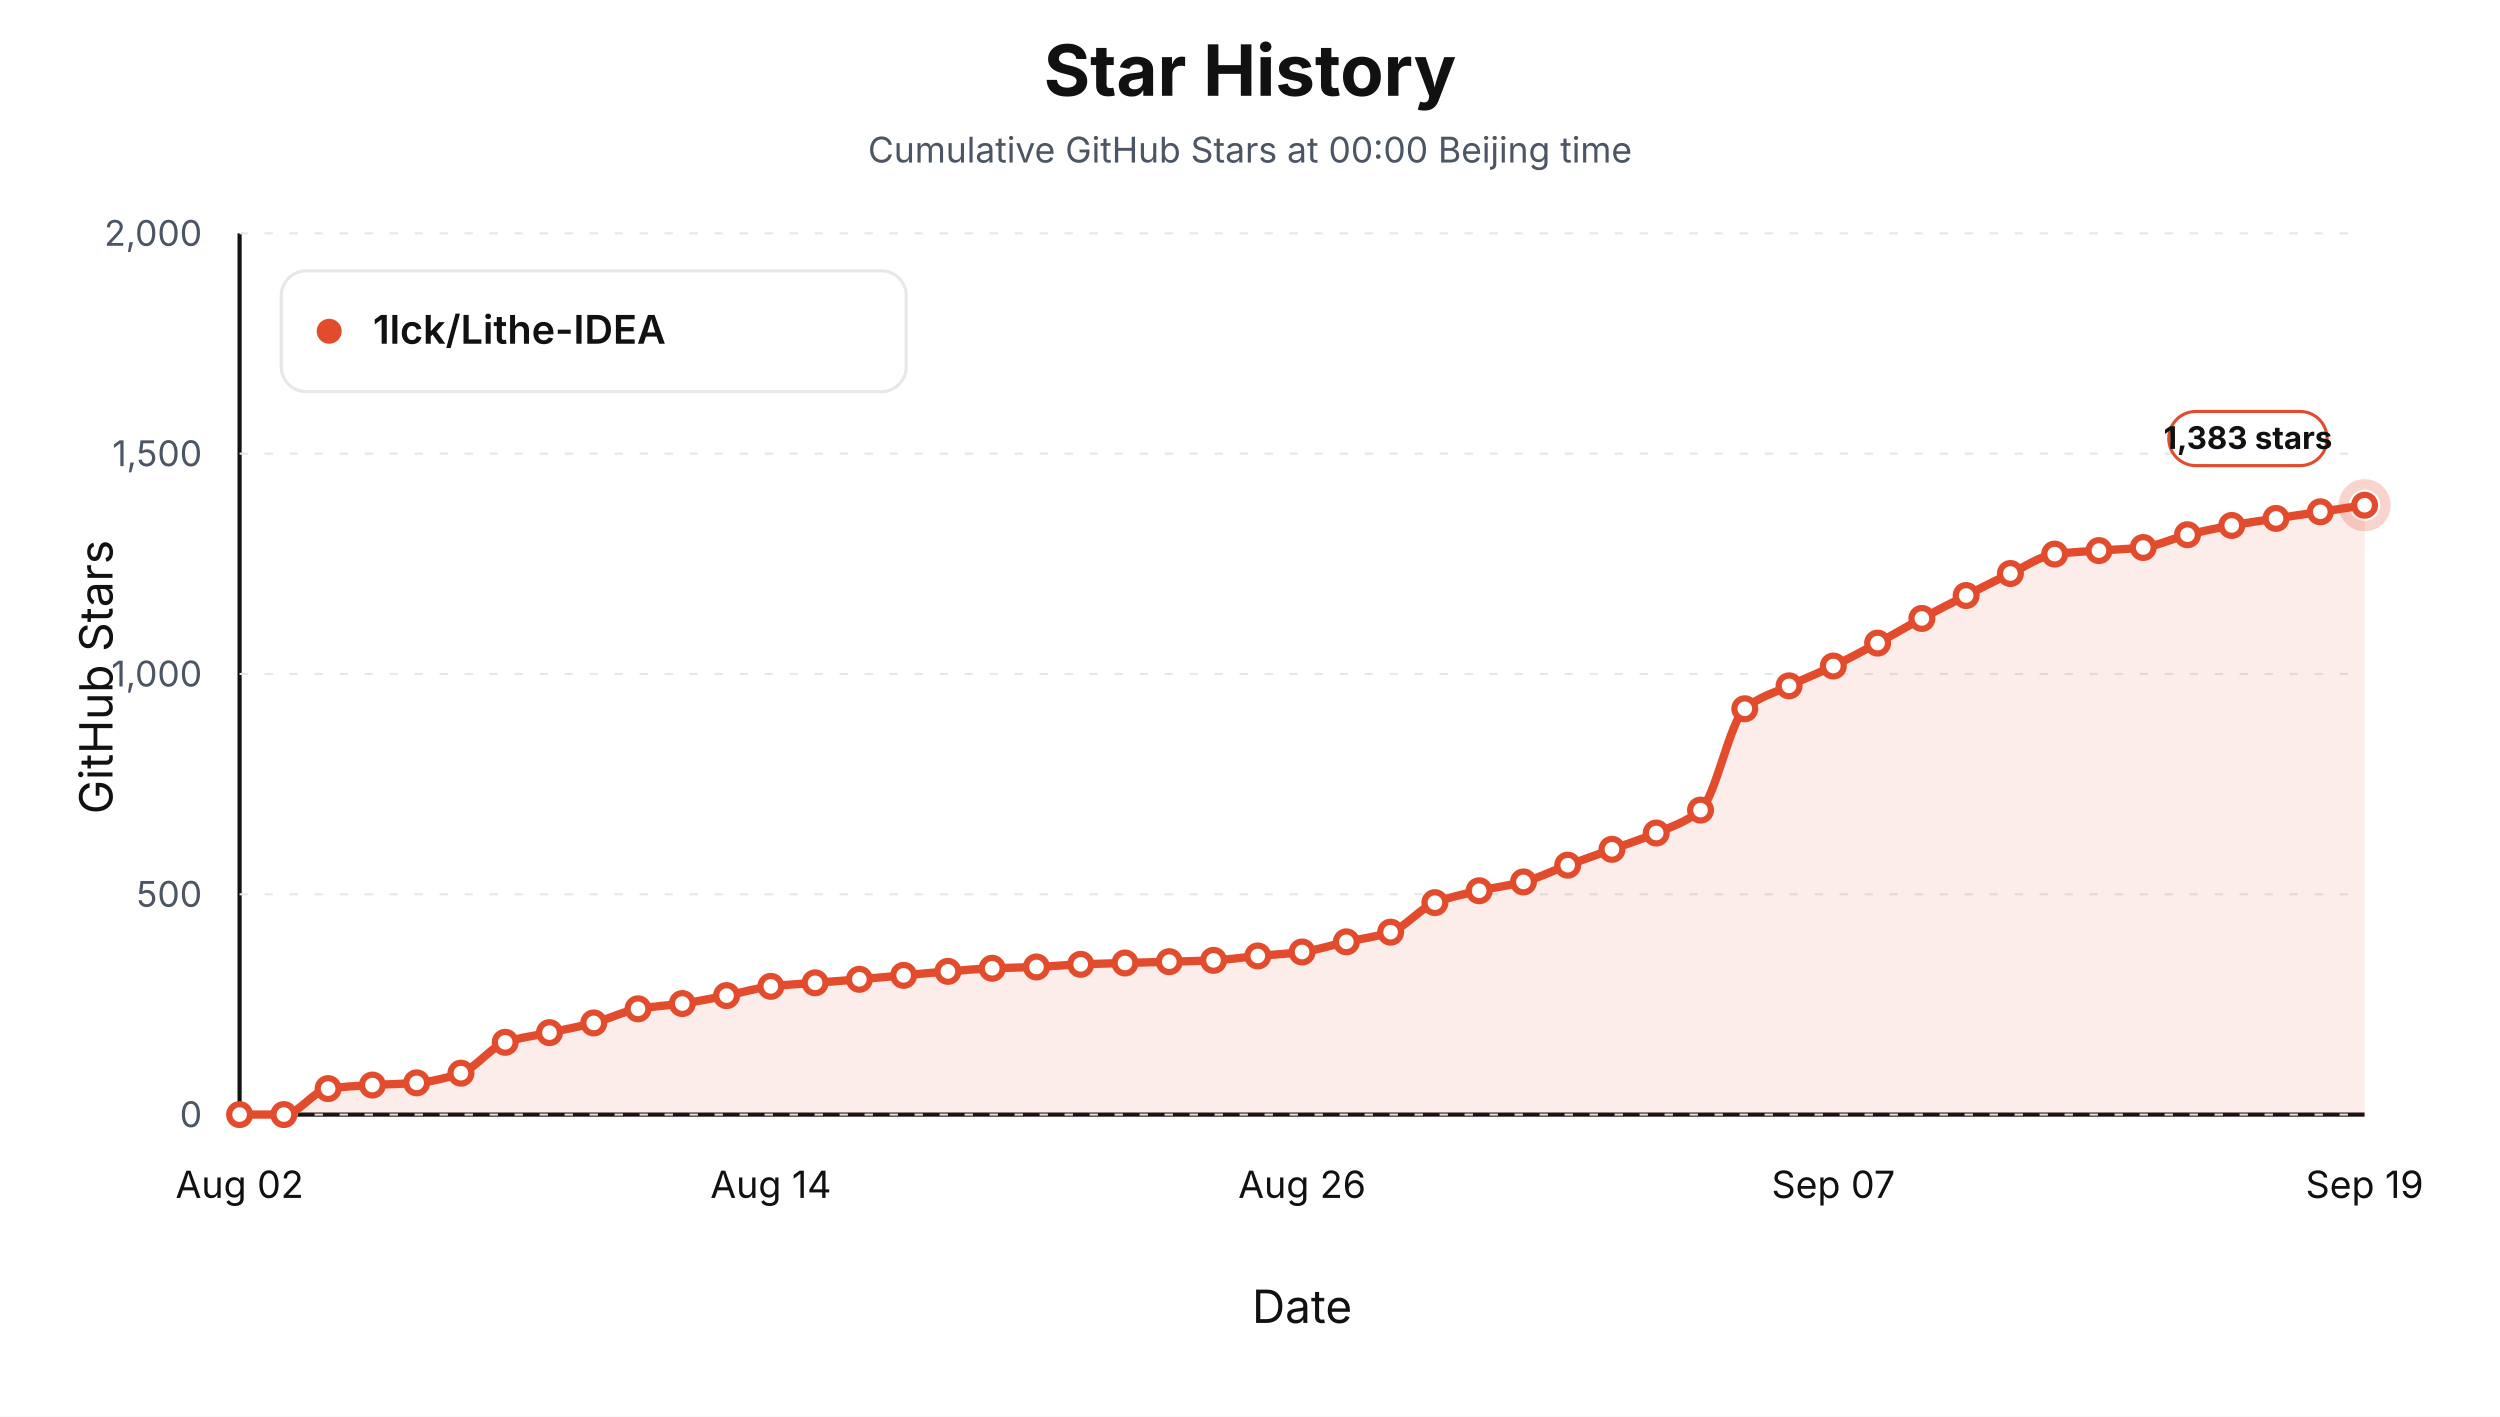
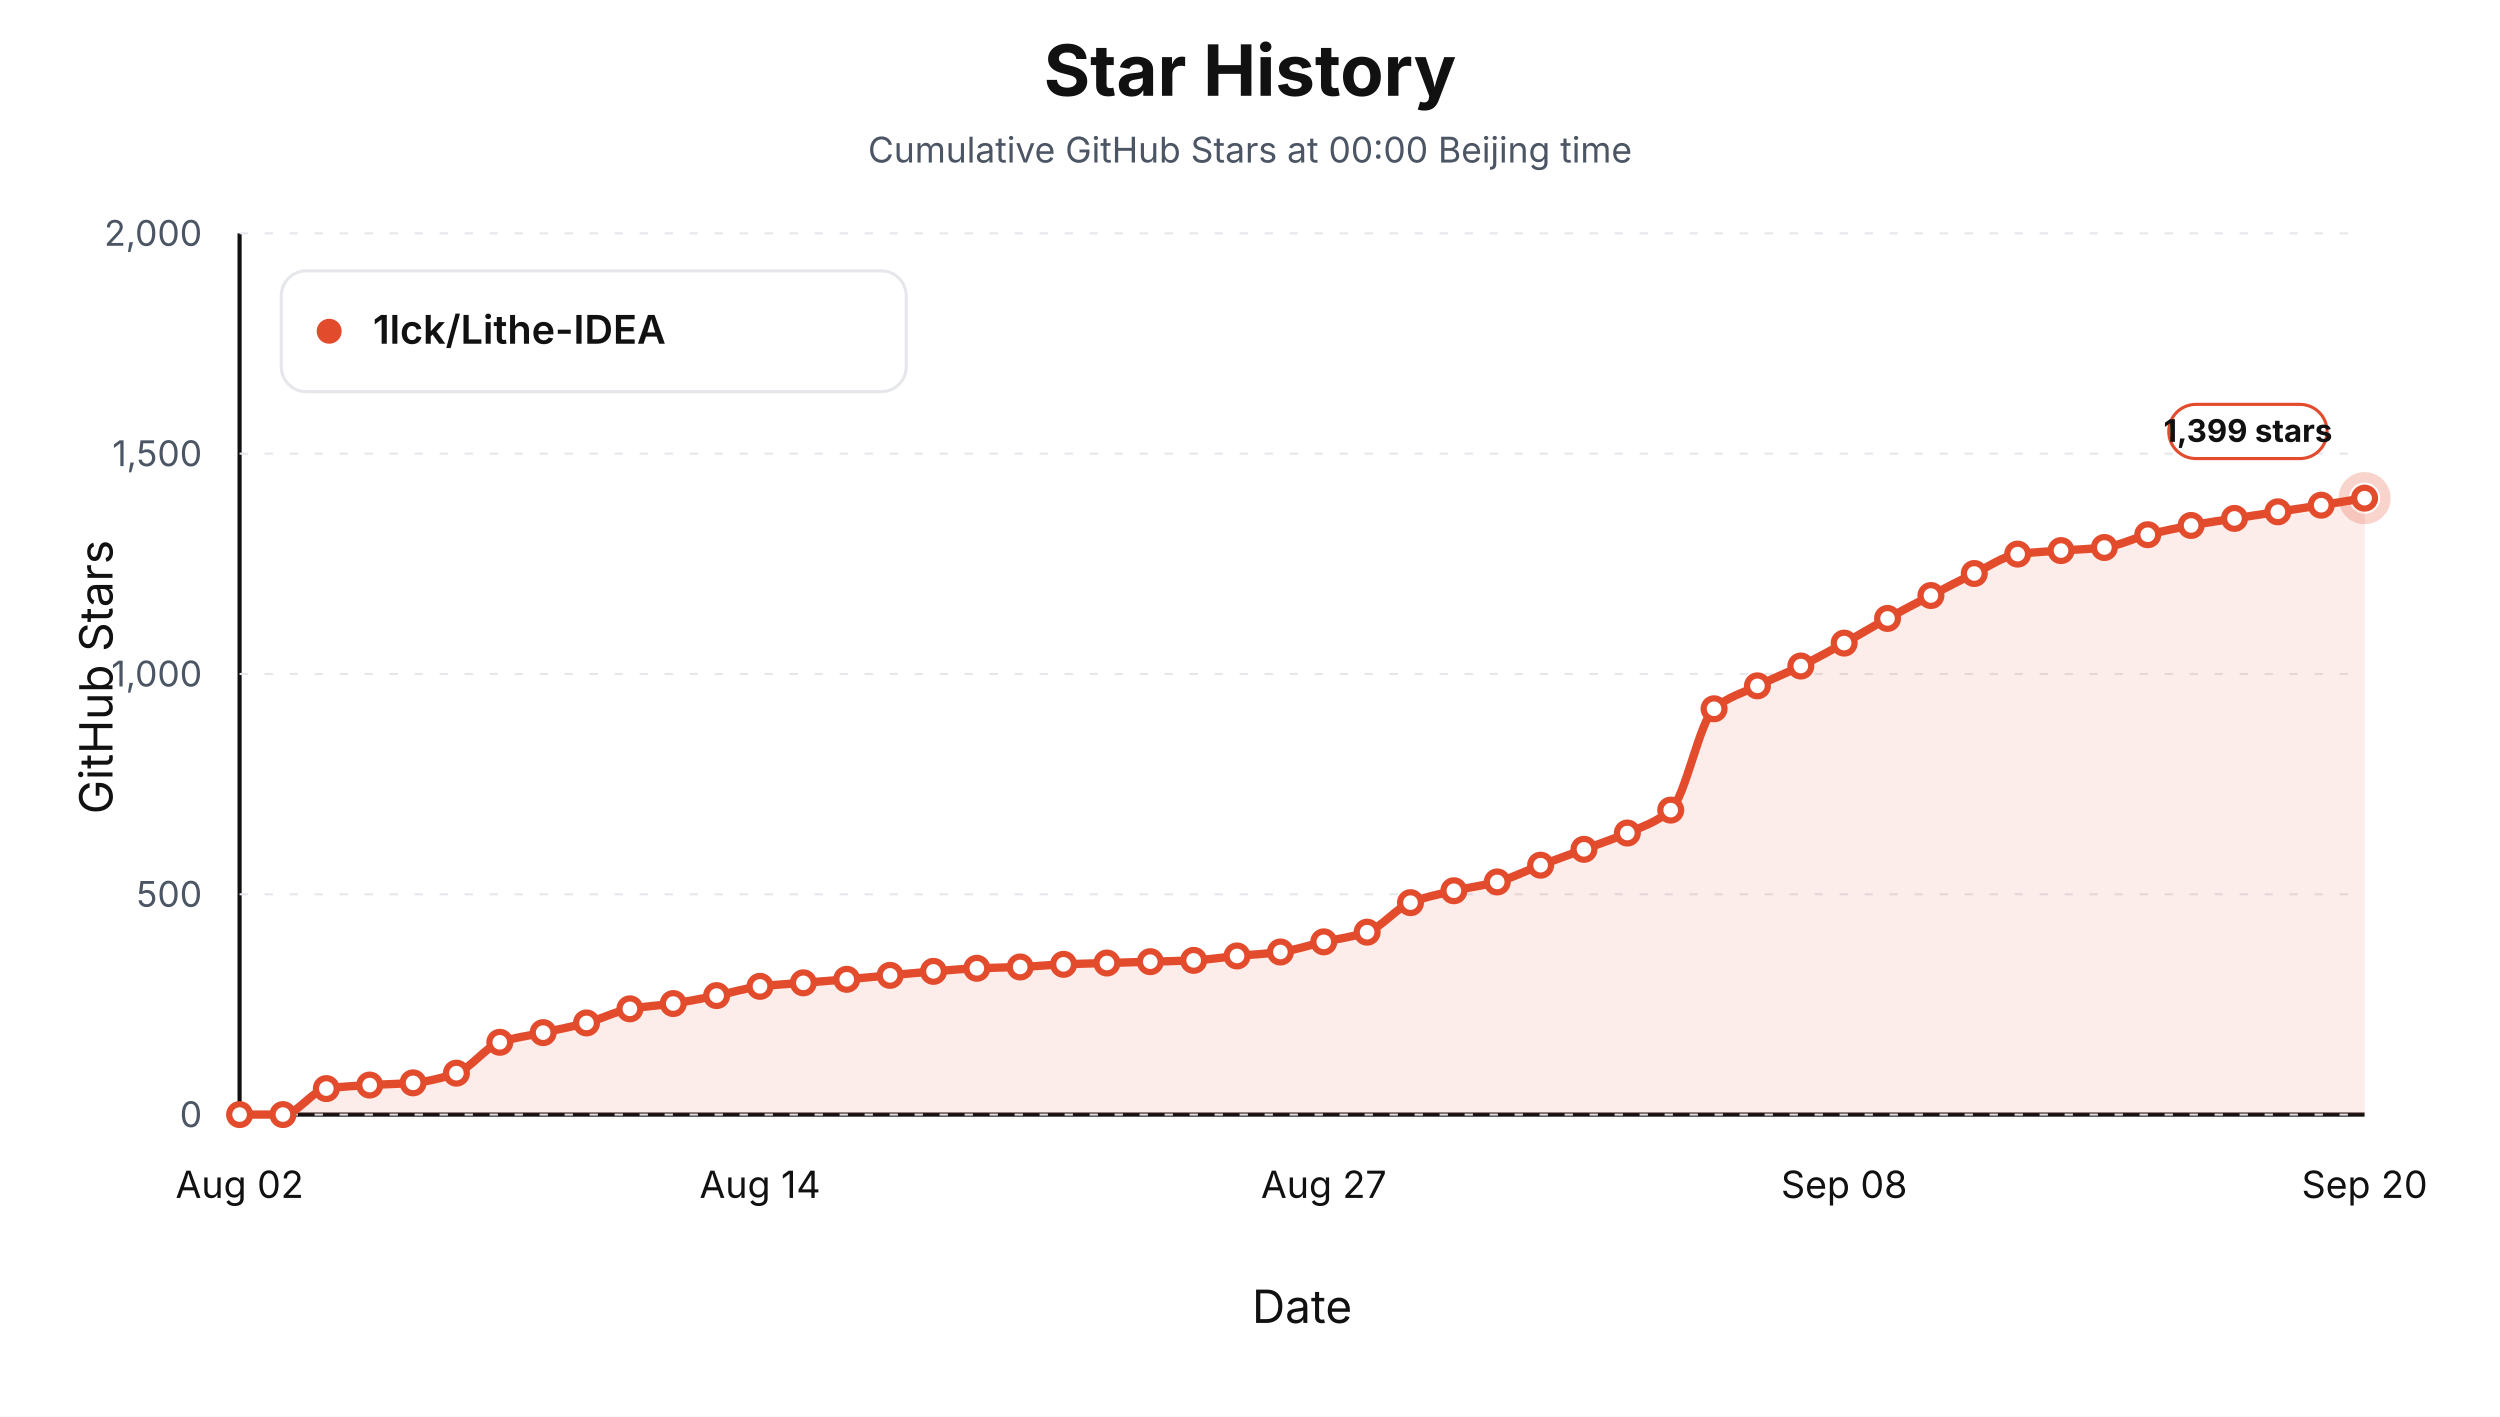
<svg xmlns="http://www.w3.org/2000/svg" viewBox="0 0 1200 680" role="img" aria-label="Star history at Beijing midnight for 1lck/Lithe-IDEA">
  <style>text { font-family: -apple-system, BlinkMacSystemFont, "Segoe UI", sans-serif; letter-spacing: 0; }</style>
  <rect width="1200" height="680" fill="#ffffff" />
  <text x="600.00" y="46.00" text-anchor="middle" font-size="34" font-weight="700" fill="#111111">Star History</text>
  <text x="600.00" y="78.00" text-anchor="middle" font-size="17" fill="#4b5563">Cumulative GitHub Stars at 00:00 Beijing time</text>
  <line x1="115" y1="535" x2="1135" y2="535" stroke="#111111" stroke-width="2" />
  <line x1="115" y1="112" x2="115" y2="535" stroke="#111111" stroke-width="2" />
  <text x="54.00" y="325.00" text-anchor="middle" transform="rotate(-90 54 325)" font-size="22" fill="#111111">GitHub Stars</text>
  <text x="625.00" y="635.00" text-anchor="middle" font-size="22" fill="#111111">Date</text>
  <line x1="115" y1="535.00" x2="1135" y2="535.00" stroke="#e5e7eb" stroke-width="1" stroke-dasharray="4 8" />
  <text x="97.00" y="541.00" text-anchor="end" font-size="17" fill="#4b5563">0</text>
  <line x1="115" y1="429.25" x2="1135" y2="429.25" stroke="#e5e7eb" stroke-width="1" stroke-dasharray="4 8" />
  <text x="97.00" y="435.25" text-anchor="end" font-size="17" fill="#4b5563">500</text>
  <line x1="115" y1="323.50" x2="1135" y2="323.50" stroke="#e5e7eb" stroke-width="1" stroke-dasharray="4 8" />
  <text x="97.00" y="329.50" text-anchor="end" font-size="17" fill="#4b5563">1,000</text>
  <line x1="115" y1="217.75" x2="1135" y2="217.75" stroke="#e5e7eb" stroke-width="1" stroke-dasharray="4 8" />
  <text x="97.00" y="223.75" text-anchor="end" font-size="17" fill="#4b5563">1,500</text>
  <line x1="115" y1="112.00" x2="1135" y2="112.00" stroke="#e5e7eb" stroke-width="1" stroke-dasharray="4 8" />
  <text x="97.00" y="118.00" text-anchor="end" font-size="17" fill="#4b5563">2,000</text>
  <text x="115.00" y="575.00" text-anchor="middle" font-size="18" fill="#111111">Aug 02</text>
-   <text x="370.00" y="575.00" text-anchor="middle" font-size="18" fill="#111111">Aug 14</text>
-   <text x="625.00" y="575.00" text-anchor="middle" font-size="18" fill="#111111">Aug 26</text>
-   <text x="880.00" y="575.00" text-anchor="middle" font-size="18" fill="#111111">Sep 07</text>
-   <text x="1135.00" y="575.00" text-anchor="middle" font-size="18" fill="#111111">Sep 19</text>
-   <path d="M 115.00,535.00 L 115.00,535.00 C 122.08,535.00 129.17,535.00 136.25,535.00 C 143.33,535.00 150.42,523.51 157.50,522.52 C 164.58,521.53 171.67,521.26 178.75,520.83 C 185.83,520.40 192.92,520.35 200.00,519.77 C 207.08,519.20 214.17,517.48 221.25,515.12 C 228.33,512.76 235.42,502.67 242.50,500.31 C 249.58,497.95 256.67,497.21 263.75,495.66 C 270.83,494.11 277.92,492.85 285.00,491.01 C 292.08,489.17 299.17,485.47 306.25,484.24 C 313.33,483.01 320.42,482.72 327.50,481.70 C 334.58,480.69 341.67,479.26 348.75,477.89 C 355.83,476.53 362.92,474.27 370.00,473.45 C 377.08,472.64 384.17,472.33 391.25,471.76 C 398.33,471.20 405.42,470.67 412.50,470.07 C 419.58,469.47 426.67,468.80 433.75,468.17 C 440.83,467.53 447.92,466.82 455.00,466.26 C 462.08,465.71 469.17,465.08 476.25,464.78 C 483.33,464.49 490.42,464.43 497.50,464.15 C 504.58,463.87 511.67,463.16 518.75,462.88 C 525.83,462.60 532.92,462.46 540.00,462.24 C 547.08,462.03 554.17,461.82 561.25,461.61 C 568.33,461.40 575.42,461.30 582.50,460.98 C 589.58,460.65 596.67,459.53 603.75,458.86 C 610.83,458.19 617.92,457.87 625.00,456.96 C 632.08,456.04 639.17,453.68 646.25,452.09 C 653.33,450.51 660.42,449.77 667.50,447.44 C 674.58,445.10 681.67,435.98 688.75,433.27 C 695.83,430.56 702.92,429.18 710.00,427.56 C 717.08,425.94 724.17,425.18 731.25,423.33 C 738.33,421.48 745.42,417.90 752.50,415.29 C 759.58,412.68 766.67,410.25 773.75,407.68 C 780.83,405.10 787.92,402.90 795.00,399.85 C 802.08,396.80 809.17,394.83 816.25,388.85 C 823.33,382.87 830.42,346.19 837.50,340.21 C 844.58,334.23 851.67,332.61 858.75,329.21 C 865.83,325.81 872.92,323.09 880.00,319.69 C 887.08,316.29 894.17,312.50 901.25,308.69 C 908.33,304.89 915.42,300.65 922.50,296.85 C 929.58,293.05 936.67,289.45 943.75,285.85 C 950.83,282.26 957.92,278.58 965.00,275.28 C 972.08,271.98 979.17,266.93 986.25,265.97 C 993.33,265.02 1000.42,264.81 1007.50,264.28 C 1014.58,263.75 1021.67,263.59 1028.75,262.80 C 1035.83,262.00 1042.92,258.38 1050.00,256.67 C 1057.08,254.95 1064.17,253.50 1071.25,252.22 C 1078.33,250.94 1085.42,249.93 1092.50,248.84 C 1099.58,247.75 1106.67,246.73 1113.75,245.67 C 1120.83,244.61 1127.92,243.55 1135.00,242.50 L 1135.00,535.00 Z" fill="#e34b2d" fill-opacity="0.10" stroke="none" />
-   <path d="M 115.00,535.00 C 122.08,535.00 129.17,535.00 136.25,535.00 C 143.33,535.00 150.42,523.51 157.50,522.52 C 164.58,521.53 171.67,521.26 178.75,520.83 C 185.83,520.40 192.92,520.35 200.00,519.77 C 207.08,519.20 214.17,517.48 221.25,515.12 C 228.33,512.76 235.42,502.67 242.50,500.31 C 249.58,497.95 256.67,497.21 263.75,495.66 C 270.83,494.11 277.92,492.85 285.00,491.01 C 292.08,489.17 299.17,485.47 306.25,484.24 C 313.33,483.01 320.42,482.72 327.50,481.70 C 334.58,480.69 341.67,479.26 348.75,477.89 C 355.83,476.53 362.92,474.27 370.00,473.45 C 377.08,472.64 384.17,472.33 391.25,471.76 C 398.33,471.20 405.42,470.67 412.50,470.07 C 419.58,469.47 426.67,468.80 433.75,468.17 C 440.83,467.53 447.92,466.82 455.00,466.26 C 462.08,465.71 469.17,465.08 476.25,464.78 C 483.33,464.49 490.42,464.43 497.50,464.15 C 504.58,463.87 511.67,463.16 518.75,462.88 C 525.83,462.60 532.92,462.46 540.00,462.24 C 547.08,462.03 554.17,461.82 561.25,461.61 C 568.33,461.40 575.42,461.30 582.50,460.98 C 589.58,460.65 596.67,459.53 603.75,458.86 C 610.83,458.19 617.92,457.87 625.00,456.96 C 632.08,456.04 639.17,453.68 646.25,452.09 C 653.33,450.51 660.42,449.77 667.50,447.44 C 674.58,445.10 681.67,435.98 688.75,433.27 C 695.83,430.56 702.92,429.18 710.00,427.56 C 717.08,425.94 724.17,425.18 731.25,423.33 C 738.33,421.48 745.42,417.90 752.50,415.29 C 759.58,412.68 766.67,410.25 773.75,407.68 C 780.83,405.10 787.92,402.90 795.00,399.85 C 802.08,396.80 809.17,394.83 816.25,388.85 C 823.33,382.87 830.42,346.19 837.50,340.21 C 844.58,334.23 851.67,332.61 858.75,329.21 C 865.83,325.81 872.92,323.09 880.00,319.69 C 887.08,316.29 894.17,312.50 901.25,308.69 C 908.33,304.89 915.42,300.65 922.50,296.85 C 929.58,293.05 936.67,289.45 943.75,285.85 C 950.83,282.26 957.92,278.58 965.00,275.28 C 972.08,271.98 979.17,266.93 986.25,265.97 C 993.33,265.02 1000.42,264.81 1007.50,264.28 C 1014.58,263.75 1021.67,263.59 1028.75,262.80 C 1035.83,262.00 1042.92,258.38 1050.00,256.67 C 1057.08,254.95 1064.17,253.50 1071.25,252.22 C 1078.33,250.94 1085.42,249.93 1092.50,248.84 C 1099.58,247.75 1106.67,246.73 1113.75,245.67 C 1120.83,244.61 1127.92,243.55 1135.00,242.50" fill="none" stroke="#e34b2d" stroke-width="4" stroke-linejoin="round" stroke-linecap="round" />
+   <text x="364.80" y="575.00" text-anchor="middle" font-size="18" fill="#111111">Aug 14</text>
+   <text x="635.41" y="575.00" text-anchor="middle" font-size="18" fill="#111111">Aug 27</text>
+   <text x="885.20" y="575.00" text-anchor="middle" font-size="18" fill="#111111">Sep 08</text>
+   <text x="1135.00" y="575.00" text-anchor="middle" font-size="18" fill="#111111">Sep 20</text>
+   <path d="M 115.00,535.00 L 115.00,535.00 C 121.94,535.00 128.88,535.00 135.82,535.00 C 142.76,535.00 149.69,523.51 156.63,522.52 C 163.57,521.53 170.51,521.26 177.45,520.83 C 184.39,520.40 191.33,520.35 198.27,519.77 C 205.20,519.20 212.14,517.48 219.08,515.12 C 226.02,512.76 232.96,502.67 239.90,500.31 C 246.84,497.95 253.78,497.21 260.71,495.66 C 267.65,494.11 274.59,492.85 281.53,491.01 C 288.47,489.17 295.41,485.47 302.35,484.24 C 309.29,483.01 316.22,482.72 323.16,481.70 C 330.10,480.69 337.04,479.26 343.98,477.89 C 350.92,476.53 357.86,474.27 364.80,473.45 C 371.73,472.64 378.67,472.33 385.61,471.76 C 392.55,471.20 399.49,470.67 406.43,470.07 C 413.37,469.47 420.31,468.80 427.24,468.17 C 434.18,467.53 441.12,466.82 448.06,466.26 C 455.00,465.71 461.94,465.08 468.88,464.78 C 475.82,464.49 482.76,464.43 489.69,464.15 C 496.63,463.87 503.57,463.16 510.51,462.88 C 517.45,462.60 524.39,462.46 531.33,462.24 C 538.27,462.03 545.20,461.82 552.14,461.61 C 559.08,461.40 566.02,461.30 572.96,460.98 C 579.90,460.65 586.84,459.53 593.78,458.86 C 600.71,458.19 607.65,457.87 614.59,456.96 C 621.53,456.04 628.47,453.68 635.41,452.09 C 642.35,450.51 649.29,449.77 656.22,447.44 C 663.16,445.10 670.10,435.98 677.04,433.27 C 683.98,430.56 690.92,429.18 697.86,427.56 C 704.80,425.94 711.73,425.18 718.67,423.33 C 725.61,421.48 732.55,417.90 739.49,415.29 C 746.43,412.68 753.37,410.25 760.31,407.68 C 767.24,405.10 774.18,402.90 781.12,399.85 C 788.06,396.80 795.00,394.83 801.94,388.85 C 808.88,382.87 815.82,346.19 822.76,340.21 C 829.69,334.23 836.63,332.61 843.57,329.21 C 850.51,325.81 857.45,323.09 864.39,319.69 C 871.33,316.29 878.27,312.50 885.20,308.69 C 892.14,304.89 899.08,300.65 906.02,296.85 C 912.96,293.05 919.90,289.45 926.84,285.85 C 933.78,282.26 940.71,278.58 947.65,275.28 C 954.59,271.98 961.53,266.93 968.47,265.97 C 975.41,265.02 982.35,264.81 989.29,264.28 C 996.22,263.75 1003.16,263.59 1010.10,262.80 C 1017.04,262.00 1023.98,258.38 1030.92,256.67 C 1037.86,254.95 1044.80,253.50 1051.73,252.22 C 1058.67,250.94 1065.61,249.93 1072.55,248.84 C 1079.49,247.75 1086.43,246.73 1093.37,245.67 C 1100.31,244.61 1107.24,243.59 1114.18,242.50 C 1121.12,241.40 1128.06,240.24 1135.00,239.11 L 1135.00,535.00 Z" fill="#e34b2d" fill-opacity="0.10" stroke="none" />
+   <path d="M 115.00,535.00 C 121.94,535.00 128.88,535.00 135.82,535.00 C 142.76,535.00 149.69,523.51 156.63,522.52 C 163.57,521.53 170.51,521.26 177.45,520.83 C 184.39,520.40 191.33,520.35 198.27,519.77 C 205.20,519.20 212.14,517.48 219.08,515.12 C 226.02,512.76 232.96,502.67 239.90,500.31 C 246.84,497.95 253.78,497.21 260.71,495.66 C 267.65,494.11 274.59,492.85 281.53,491.01 C 288.47,489.17 295.41,485.47 302.35,484.24 C 309.29,483.01 316.22,482.72 323.16,481.70 C 330.10,480.69 337.04,479.26 343.98,477.89 C 350.92,476.53 357.86,474.27 364.80,473.45 C 371.73,472.64 378.67,472.33 385.61,471.76 C 392.55,471.20 399.49,470.67 406.43,470.07 C 413.37,469.47 420.31,468.80 427.24,468.17 C 434.18,467.53 441.12,466.82 448.06,466.26 C 455.00,465.71 461.94,465.08 468.88,464.78 C 475.82,464.49 482.76,464.43 489.69,464.15 C 496.63,463.87 503.57,463.16 510.51,462.88 C 517.45,462.60 524.39,462.46 531.33,462.24 C 538.27,462.03 545.20,461.82 552.14,461.61 C 559.08,461.40 566.02,461.30 572.96,460.98 C 579.90,460.65 586.84,459.53 593.78,458.86 C 600.71,458.19 607.65,457.87 614.59,456.96 C 621.53,456.04 628.47,453.68 635.41,452.09 C 642.35,450.51 649.29,449.77 656.22,447.44 C 663.16,445.10 670.10,435.98 677.04,433.27 C 683.98,430.56 690.92,429.18 697.86,427.56 C 704.80,425.94 711.73,425.18 718.67,423.33 C 725.61,421.48 732.55,417.90 739.49,415.29 C 746.43,412.68 753.37,410.25 760.31,407.68 C 767.24,405.10 774.18,402.90 781.12,399.85 C 788.06,396.80 795.00,394.83 801.94,388.85 C 808.88,382.87 815.82,346.19 822.76,340.21 C 829.69,334.23 836.63,332.61 843.57,329.21 C 850.51,325.81 857.45,323.09 864.39,319.69 C 871.33,316.29 878.27,312.50 885.20,308.69 C 892.14,304.89 899.08,300.65 906.02,296.85 C 912.96,293.05 919.90,289.45 926.84,285.85 C 933.78,282.26 940.71,278.58 947.65,275.28 C 954.59,271.98 961.53,266.93 968.47,265.97 C 975.41,265.02 982.35,264.81 989.29,264.28 C 996.22,263.75 1003.16,263.59 1010.10,262.80 C 1017.04,262.00 1023.98,258.38 1030.92,256.67 C 1037.86,254.95 1044.80,253.50 1051.73,252.22 C 1058.67,250.94 1065.61,249.93 1072.55,248.84 C 1079.49,247.75 1086.43,246.73 1093.37,245.67 C 1100.31,244.61 1107.24,243.59 1114.18,242.50 C 1121.12,241.40 1128.06,240.24 1135.00,239.11" fill="none" stroke="#e34b2d" stroke-width="4" stroke-linejoin="round" stroke-linecap="round" />
  <circle cx="115.00" cy="535.00" r="5" fill="#ffffff" stroke="#e34b2d" stroke-width="3" />
-   <circle cx="136.25" cy="535.00" r="5" fill="#ffffff" stroke="#e34b2d" stroke-width="3" />
-   <circle cx="157.50" cy="522.52" r="5" fill="#ffffff" stroke="#e34b2d" stroke-width="3" />
-   <circle cx="178.75" cy="520.83" r="5" fill="#ffffff" stroke="#e34b2d" stroke-width="3" />
-   <circle cx="200.00" cy="519.77" r="5" fill="#ffffff" stroke="#e34b2d" stroke-width="3" />
-   <circle cx="221.25" cy="515.12" r="5" fill="#ffffff" stroke="#e34b2d" stroke-width="3" />
-   <circle cx="242.50" cy="500.31" r="5" fill="#ffffff" stroke="#e34b2d" stroke-width="3" />
-   <circle cx="263.75" cy="495.66" r="5" fill="#ffffff" stroke="#e34b2d" stroke-width="3" />
-   <circle cx="285.00" cy="491.01" r="5" fill="#ffffff" stroke="#e34b2d" stroke-width="3" />
-   <circle cx="306.25" cy="484.24" r="5" fill="#ffffff" stroke="#e34b2d" stroke-width="3" />
-   <circle cx="327.50" cy="481.70" r="5" fill="#ffffff" stroke="#e34b2d" stroke-width="3" />
-   <circle cx="348.75" cy="477.89" r="5" fill="#ffffff" stroke="#e34b2d" stroke-width="3" />
-   <circle cx="370.00" cy="473.45" r="5" fill="#ffffff" stroke="#e34b2d" stroke-width="3" />
-   <circle cx="391.25" cy="471.76" r="5" fill="#ffffff" stroke="#e34b2d" stroke-width="3" />
-   <circle cx="412.50" cy="470.07" r="5" fill="#ffffff" stroke="#e34b2d" stroke-width="3" />
-   <circle cx="433.75" cy="468.17" r="5" fill="#ffffff" stroke="#e34b2d" stroke-width="3" />
-   <circle cx="455.00" cy="466.26" r="5" fill="#ffffff" stroke="#e34b2d" stroke-width="3" />
-   <circle cx="476.25" cy="464.78" r="5" fill="#ffffff" stroke="#e34b2d" stroke-width="3" />
-   <circle cx="497.50" cy="464.15" r="5" fill="#ffffff" stroke="#e34b2d" stroke-width="3" />
-   <circle cx="518.75" cy="462.88" r="5" fill="#ffffff" stroke="#e34b2d" stroke-width="3" />
-   <circle cx="540.00" cy="462.24" r="5" fill="#ffffff" stroke="#e34b2d" stroke-width="3" />
-   <circle cx="561.25" cy="461.61" r="5" fill="#ffffff" stroke="#e34b2d" stroke-width="3" />
-   <circle cx="582.50" cy="460.98" r="5" fill="#ffffff" stroke="#e34b2d" stroke-width="3" />
-   <circle cx="603.75" cy="458.86" r="5" fill="#ffffff" stroke="#e34b2d" stroke-width="3" />
-   <circle cx="625.00" cy="456.96" r="5" fill="#ffffff" stroke="#e34b2d" stroke-width="3" />
-   <circle cx="646.25" cy="452.09" r="5" fill="#ffffff" stroke="#e34b2d" stroke-width="3" />
-   <circle cx="667.50" cy="447.44" r="5" fill="#ffffff" stroke="#e34b2d" stroke-width="3" />
-   <circle cx="688.75" cy="433.27" r="5" fill="#ffffff" stroke="#e34b2d" stroke-width="3" />
-   <circle cx="710.00" cy="427.56" r="5" fill="#ffffff" stroke="#e34b2d" stroke-width="3" />
-   <circle cx="731.25" cy="423.33" r="5" fill="#ffffff" stroke="#e34b2d" stroke-width="3" />
-   <circle cx="752.50" cy="415.29" r="5" fill="#ffffff" stroke="#e34b2d" stroke-width="3" />
-   <circle cx="773.75" cy="407.68" r="5" fill="#ffffff" stroke="#e34b2d" stroke-width="3" />
-   <circle cx="795.00" cy="399.85" r="5" fill="#ffffff" stroke="#e34b2d" stroke-width="3" />
-   <circle cx="816.25" cy="388.85" r="5" fill="#ffffff" stroke="#e34b2d" stroke-width="3" />
-   <circle cx="837.50" cy="340.21" r="5" fill="#ffffff" stroke="#e34b2d" stroke-width="3" />
-   <circle cx="858.75" cy="329.21" r="5" fill="#ffffff" stroke="#e34b2d" stroke-width="3" />
-   <circle cx="880.00" cy="319.69" r="5" fill="#ffffff" stroke="#e34b2d" stroke-width="3" />
-   <circle cx="901.25" cy="308.69" r="5" fill="#ffffff" stroke="#e34b2d" stroke-width="3" />
-   <circle cx="922.50" cy="296.85" r="5" fill="#ffffff" stroke="#e34b2d" stroke-width="3" />
-   <circle cx="943.75" cy="285.85" r="5" fill="#ffffff" stroke="#e34b2d" stroke-width="3" />
-   <circle cx="965.00" cy="275.28" r="5" fill="#ffffff" stroke="#e34b2d" stroke-width="3" />
-   <circle cx="986.25" cy="265.97" r="5" fill="#ffffff" stroke="#e34b2d" stroke-width="3" />
-   <circle cx="1007.50" cy="264.28" r="5" fill="#ffffff" stroke="#e34b2d" stroke-width="3" />
-   <circle cx="1028.75" cy="262.80" r="5" fill="#ffffff" stroke="#e34b2d" stroke-width="3" />
-   <circle cx="1050.00" cy="256.67" r="5" fill="#ffffff" stroke="#e34b2d" stroke-width="3" />
-   <circle cx="1071.25" cy="252.22" r="5" fill="#ffffff" stroke="#e34b2d" stroke-width="3" />
-   <circle cx="1092.50" cy="248.84" r="5" fill="#ffffff" stroke="#e34b2d" stroke-width="3" />
-   <circle cx="1113.75" cy="245.67" r="5" fill="#ffffff" stroke="#e34b2d" stroke-width="3" />
-   <circle cx="1135.00" cy="242.50" r="5" fill="#ffffff" stroke="#e34b2d" stroke-width="3" />
-   <circle cx="1135.00" cy="242.50" r="10" fill="none" stroke="#e34b2d" stroke-opacity="0.24" stroke-width="5" />
-   <rect x="1041.00" y="197.50" width="76" height="26" rx="13" fill="#ffffff" stroke="#e34b2d" stroke-width="1.5" />
-   <text x="1079.00" y="215.50" text-anchor="middle" font-size="15" font-weight="700" fill="#111111">1,383 stars</text>
+   <circle cx="135.82" cy="535.00" r="5" fill="#ffffff" stroke="#e34b2d" stroke-width="3" />
+   <circle cx="156.63" cy="522.52" r="5" fill="#ffffff" stroke="#e34b2d" stroke-width="3" />
+   <circle cx="177.45" cy="520.83" r="5" fill="#ffffff" stroke="#e34b2d" stroke-width="3" />
+   <circle cx="198.27" cy="519.77" r="5" fill="#ffffff" stroke="#e34b2d" stroke-width="3" />
+   <circle cx="219.08" cy="515.12" r="5" fill="#ffffff" stroke="#e34b2d" stroke-width="3" />
+   <circle cx="239.90" cy="500.31" r="5" fill="#ffffff" stroke="#e34b2d" stroke-width="3" />
+   <circle cx="260.71" cy="495.66" r="5" fill="#ffffff" stroke="#e34b2d" stroke-width="3" />
+   <circle cx="281.53" cy="491.01" r="5" fill="#ffffff" stroke="#e34b2d" stroke-width="3" />
+   <circle cx="302.35" cy="484.24" r="5" fill="#ffffff" stroke="#e34b2d" stroke-width="3" />
+   <circle cx="323.16" cy="481.70" r="5" fill="#ffffff" stroke="#e34b2d" stroke-width="3" />
+   <circle cx="343.98" cy="477.89" r="5" fill="#ffffff" stroke="#e34b2d" stroke-width="3" />
+   <circle cx="364.80" cy="473.45" r="5" fill="#ffffff" stroke="#e34b2d" stroke-width="3" />
+   <circle cx="385.61" cy="471.76" r="5" fill="#ffffff" stroke="#e34b2d" stroke-width="3" />
+   <circle cx="406.43" cy="470.07" r="5" fill="#ffffff" stroke="#e34b2d" stroke-width="3" />
+   <circle cx="427.24" cy="468.17" r="5" fill="#ffffff" stroke="#e34b2d" stroke-width="3" />
+   <circle cx="448.06" cy="466.26" r="5" fill="#ffffff" stroke="#e34b2d" stroke-width="3" />
+   <circle cx="468.88" cy="464.78" r="5" fill="#ffffff" stroke="#e34b2d" stroke-width="3" />
+   <circle cx="489.69" cy="464.15" r="5" fill="#ffffff" stroke="#e34b2d" stroke-width="3" />
+   <circle cx="510.51" cy="462.88" r="5" fill="#ffffff" stroke="#e34b2d" stroke-width="3" />
+   <circle cx="531.33" cy="462.24" r="5" fill="#ffffff" stroke="#e34b2d" stroke-width="3" />
+   <circle cx="552.14" cy="461.61" r="5" fill="#ffffff" stroke="#e34b2d" stroke-width="3" />
+   <circle cx="572.96" cy="460.98" r="5" fill="#ffffff" stroke="#e34b2d" stroke-width="3" />
+   <circle cx="593.78" cy="458.86" r="5" fill="#ffffff" stroke="#e34b2d" stroke-width="3" />
+   <circle cx="614.59" cy="456.96" r="5" fill="#ffffff" stroke="#e34b2d" stroke-width="3" />
+   <circle cx="635.41" cy="452.09" r="5" fill="#ffffff" stroke="#e34b2d" stroke-width="3" />
+   <circle cx="656.22" cy="447.44" r="5" fill="#ffffff" stroke="#e34b2d" stroke-width="3" />
+   <circle cx="677.04" cy="433.27" r="5" fill="#ffffff" stroke="#e34b2d" stroke-width="3" />
+   <circle cx="697.86" cy="427.56" r="5" fill="#ffffff" stroke="#e34b2d" stroke-width="3" />
+   <circle cx="718.67" cy="423.33" r="5" fill="#ffffff" stroke="#e34b2d" stroke-width="3" />
+   <circle cx="739.49" cy="415.29" r="5" fill="#ffffff" stroke="#e34b2d" stroke-width="3" />
+   <circle cx="760.31" cy="407.68" r="5" fill="#ffffff" stroke="#e34b2d" stroke-width="3" />
+   <circle cx="781.12" cy="399.85" r="5" fill="#ffffff" stroke="#e34b2d" stroke-width="3" />
+   <circle cx="801.94" cy="388.85" r="5" fill="#ffffff" stroke="#e34b2d" stroke-width="3" />
+   <circle cx="822.76" cy="340.21" r="5" fill="#ffffff" stroke="#e34b2d" stroke-width="3" />
+   <circle cx="843.57" cy="329.21" r="5" fill="#ffffff" stroke="#e34b2d" stroke-width="3" />
+   <circle cx="864.39" cy="319.69" r="5" fill="#ffffff" stroke="#e34b2d" stroke-width="3" />
+   <circle cx="885.20" cy="308.69" r="5" fill="#ffffff" stroke="#e34b2d" stroke-width="3" />
+   <circle cx="906.02" cy="296.85" r="5" fill="#ffffff" stroke="#e34b2d" stroke-width="3" />
+   <circle cx="926.84" cy="285.85" r="5" fill="#ffffff" stroke="#e34b2d" stroke-width="3" />
+   <circle cx="947.65" cy="275.28" r="5" fill="#ffffff" stroke="#e34b2d" stroke-width="3" />
+   <circle cx="968.47" cy="265.97" r="5" fill="#ffffff" stroke="#e34b2d" stroke-width="3" />
+   <circle cx="989.29" cy="264.28" r="5" fill="#ffffff" stroke="#e34b2d" stroke-width="3" />
+   <circle cx="1010.10" cy="262.80" r="5" fill="#ffffff" stroke="#e34b2d" stroke-width="3" />
+   <circle cx="1030.92" cy="256.67" r="5" fill="#ffffff" stroke="#e34b2d" stroke-width="3" />
+   <circle cx="1051.73" cy="252.22" r="5" fill="#ffffff" stroke="#e34b2d" stroke-width="3" />
+   <circle cx="1072.55" cy="248.84" r="5" fill="#ffffff" stroke="#e34b2d" stroke-width="3" />
+   <circle cx="1093.37" cy="245.67" r="5" fill="#ffffff" stroke="#e34b2d" stroke-width="3" />
+   <circle cx="1114.18" cy="242.50" r="5" fill="#ffffff" stroke="#e34b2d" stroke-width="3" />
+   <circle cx="1135.00" cy="239.11" r="5" fill="#ffffff" stroke="#e34b2d" stroke-width="3" />
+   <circle cx="1135.00" cy="239.11" r="10" fill="none" stroke="#e34b2d" stroke-opacity="0.24" stroke-width="5" />
+   <rect x="1041.00" y="194.11" width="76" height="26" rx="13" fill="#ffffff" stroke="#e34b2d" stroke-width="1.5" />
+   <text x="1079.00" y="212.11" text-anchor="middle" font-size="15" font-weight="700" fill="#111111">1,399 stars</text>
  <rect x="135" y="130" width="300" height="58" rx="12" fill="#ffffff" stroke="#e5e7eb" stroke-width="1.5" />
  <circle cx="158" cy="159" r="6" fill="#e34b2d" />
  <text x="179.00" y="165.00" font-size="19" font-weight="600" fill="#111111">1lck/Lithe-IDEA</text>
</svg>
